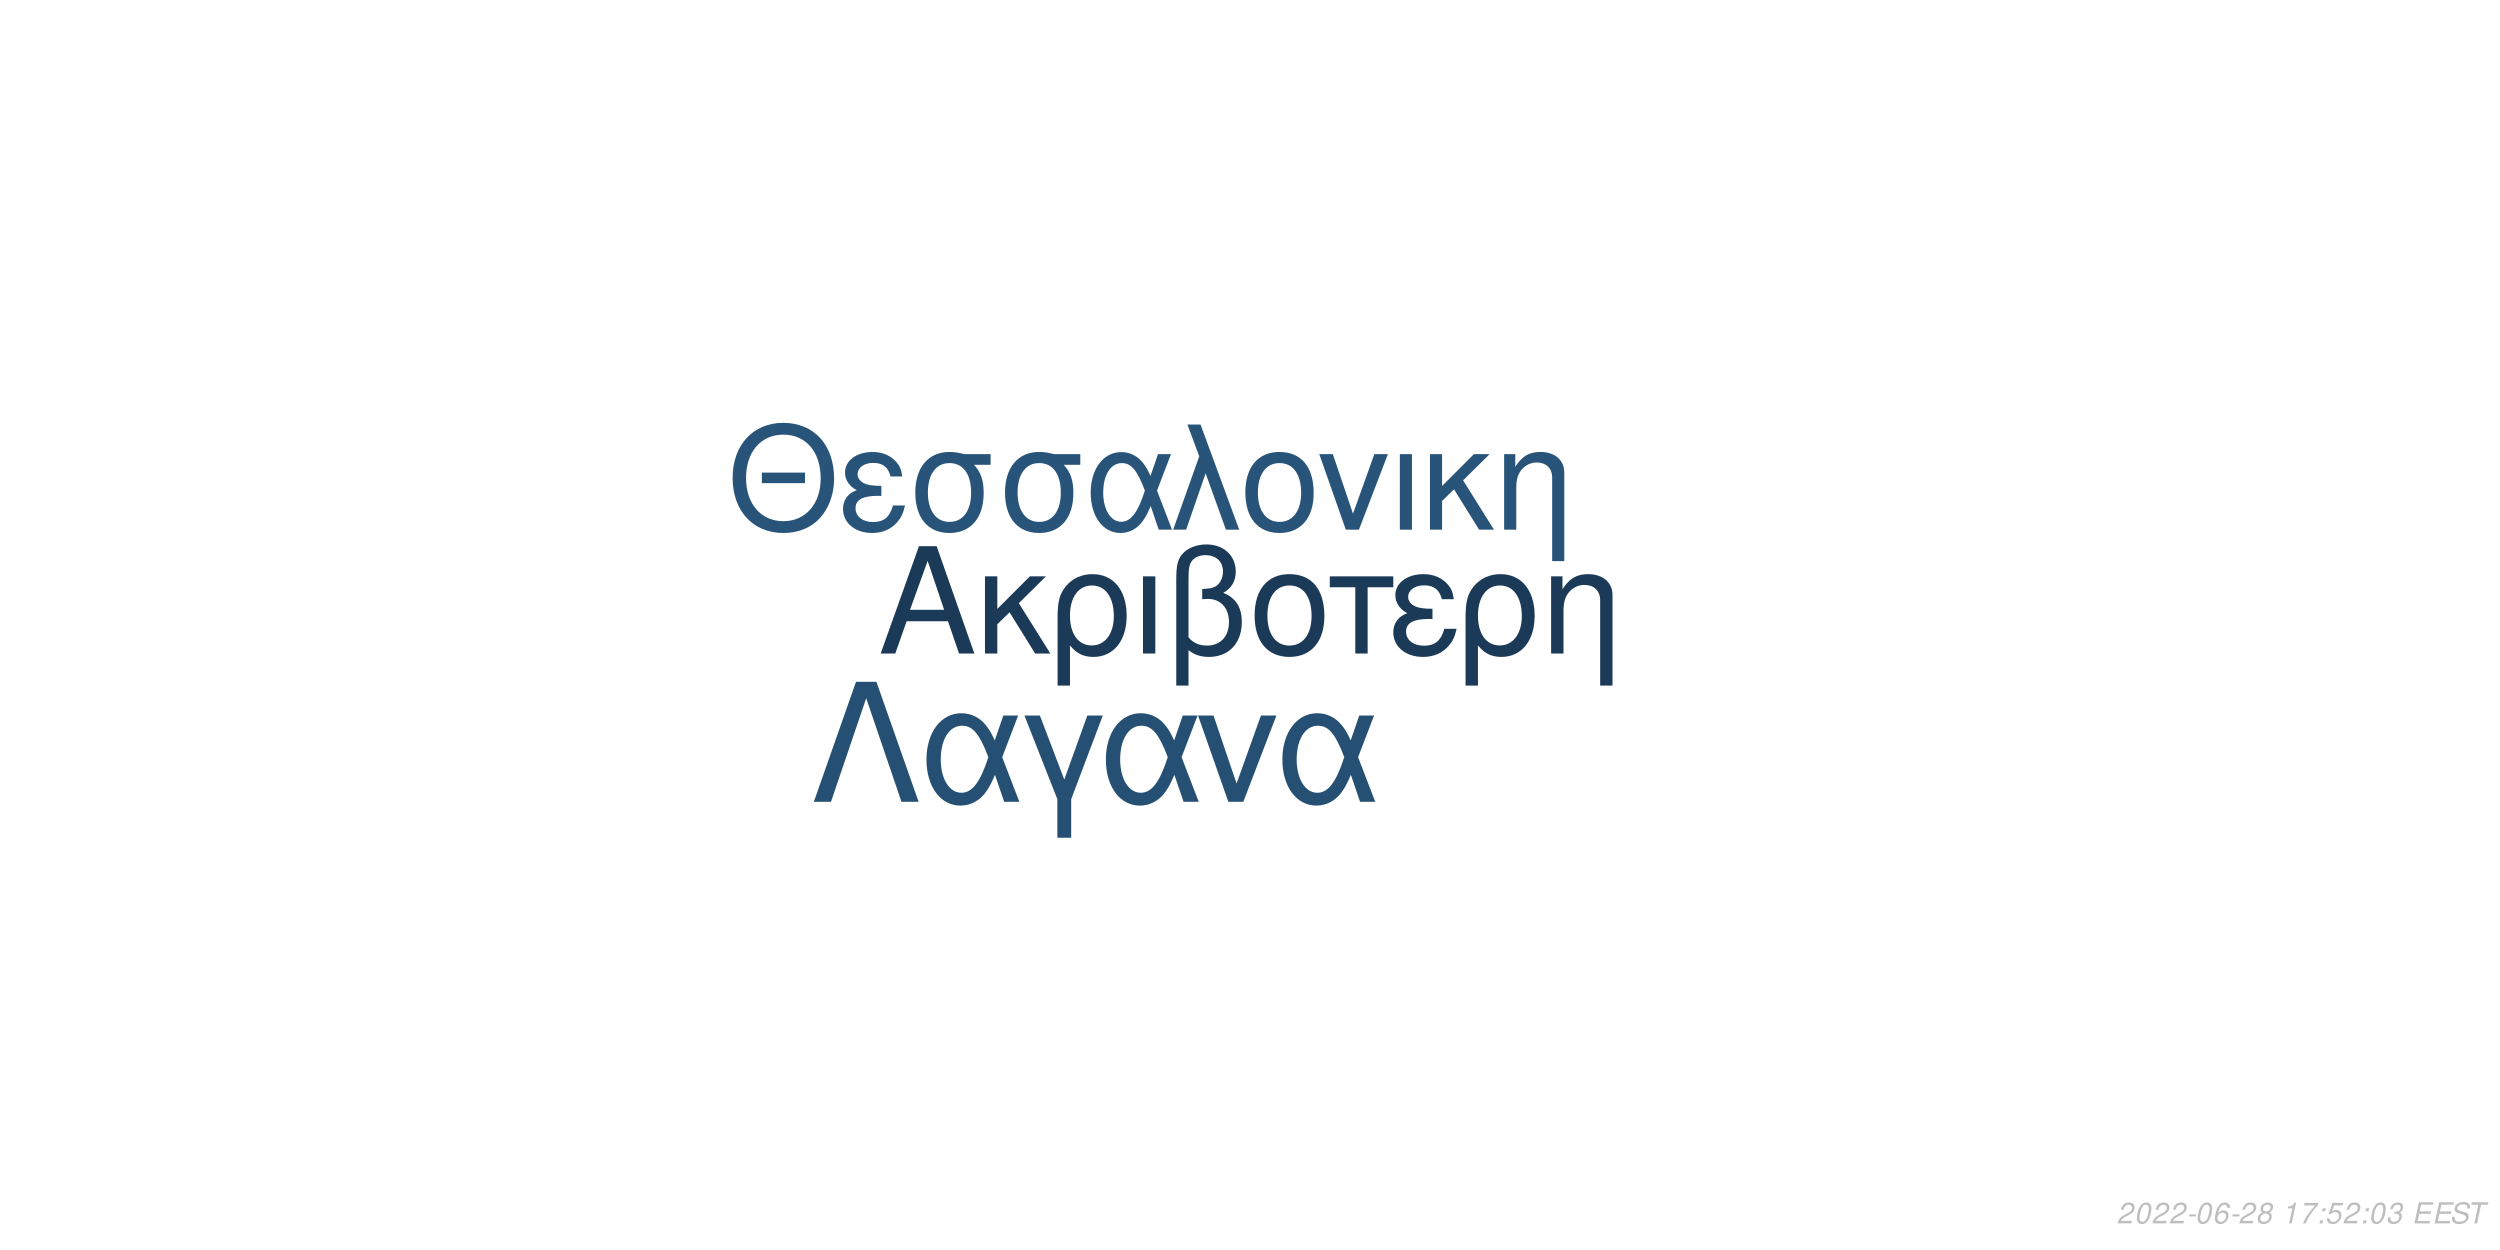
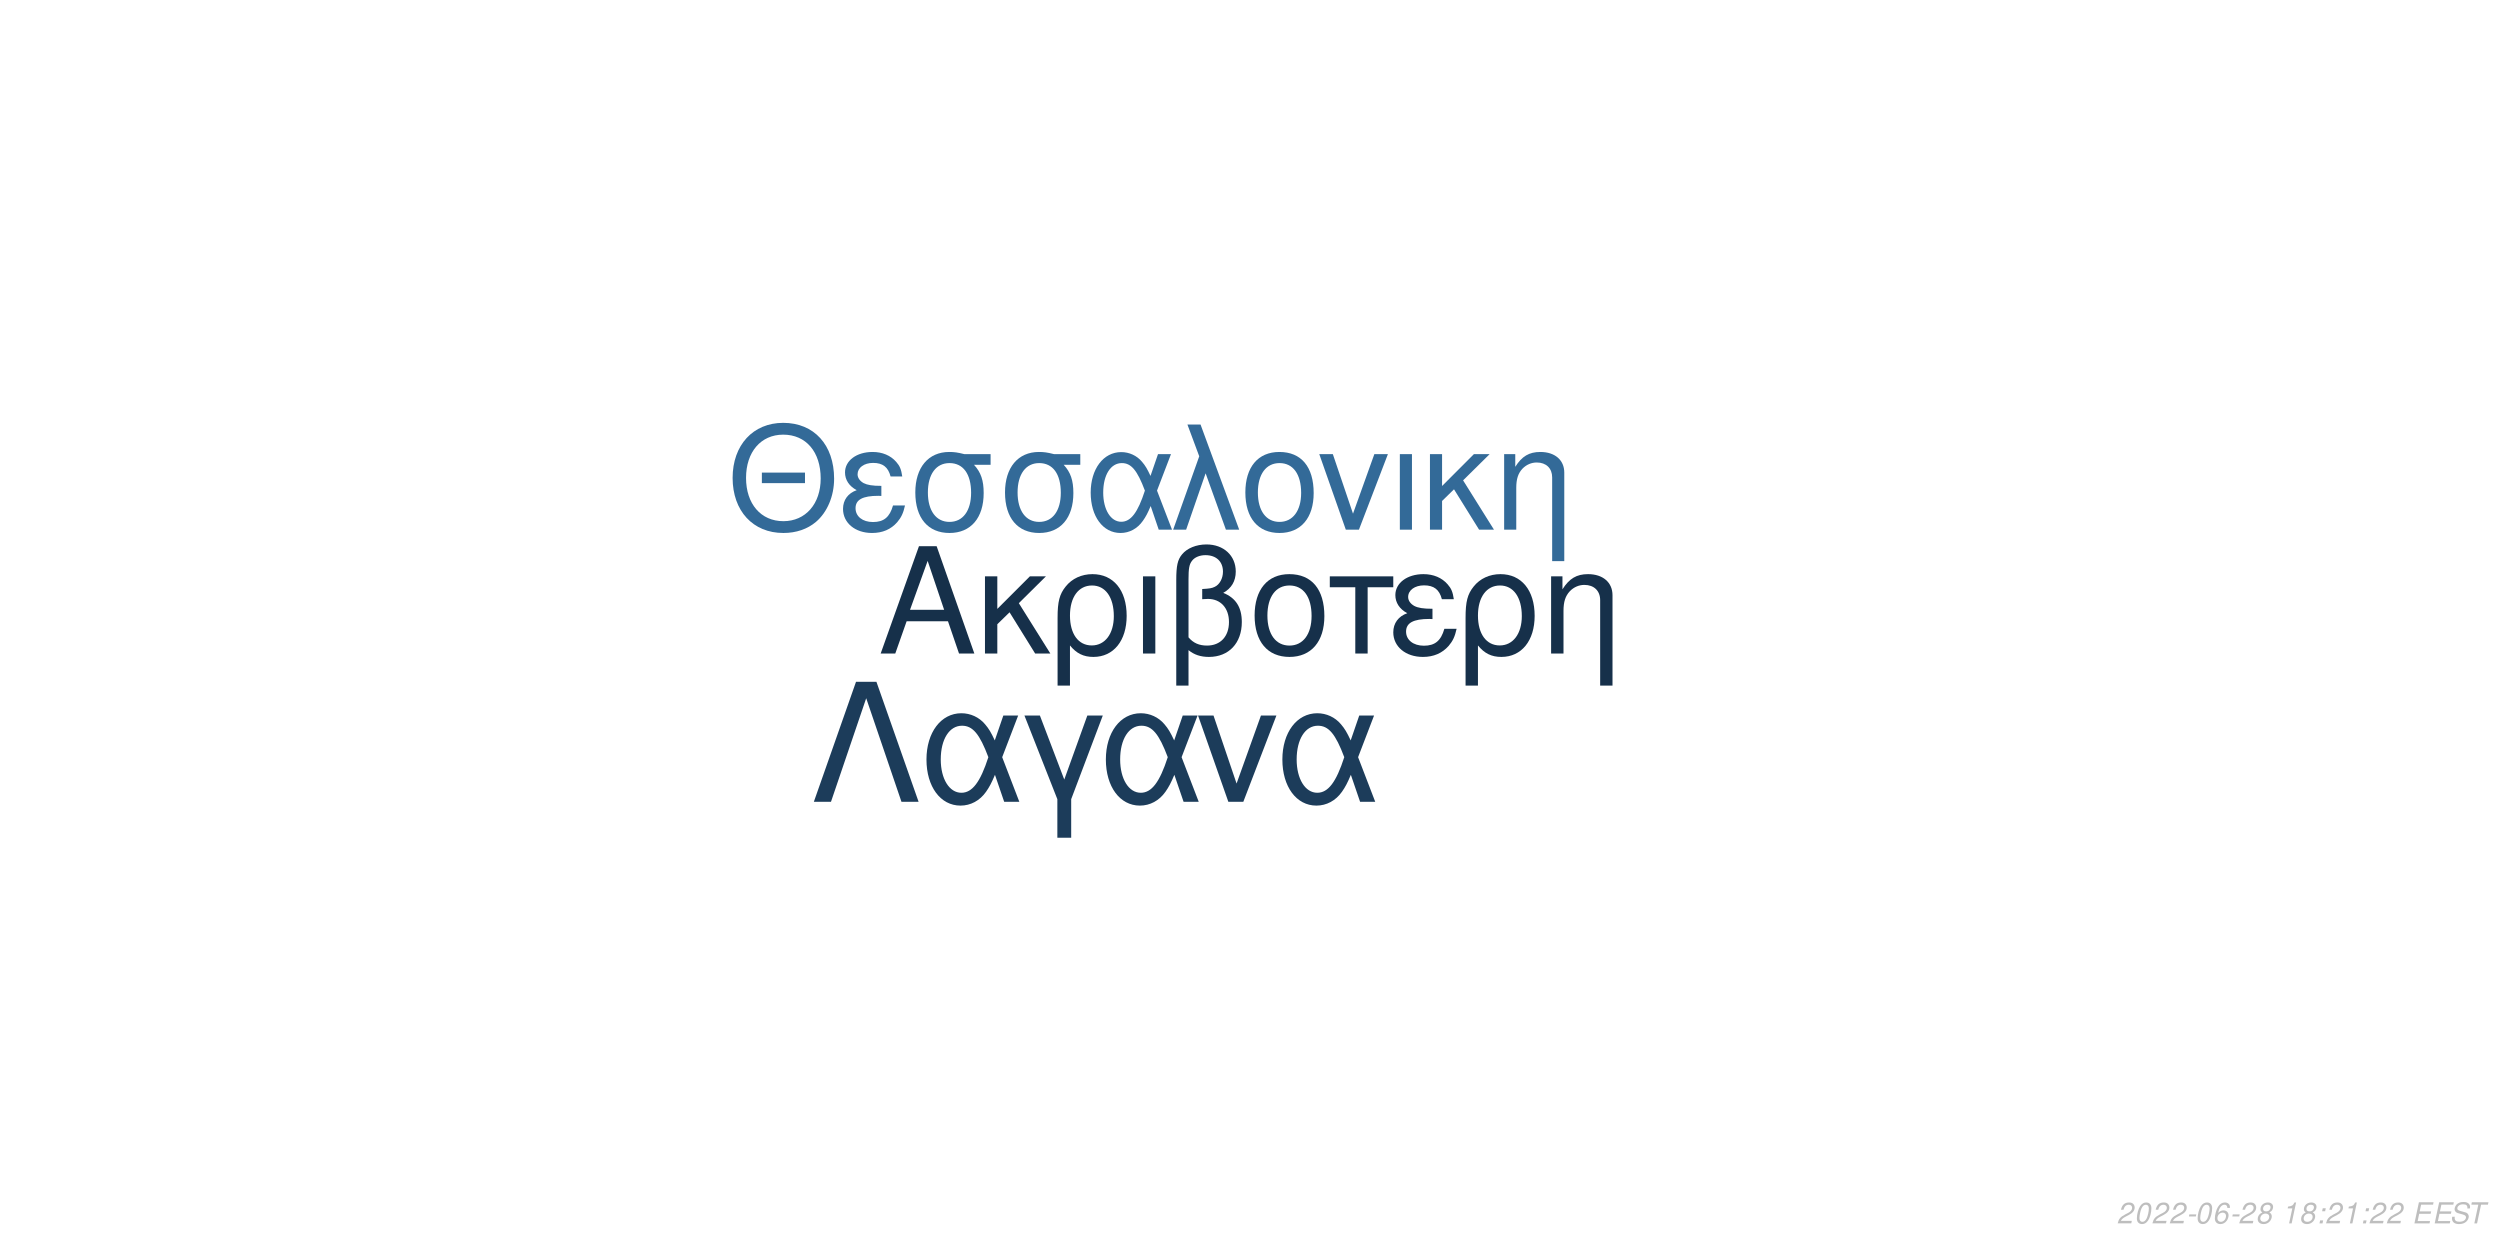
<svg xmlns="http://www.w3.org/2000/svg" xmlns:xlink="http://www.w3.org/1999/xlink" width="864pt" height="432pt" viewBox="0 0 864 432" version="1.1">
  <defs>
    <g>
      <symbol overflow="visible" id="glyph0-0">
        <path style="stroke:none;" d="" />
      </symbol>
      <symbol overflow="visible" id="glyph0-1">
        <path style="stroke:none;" d="M 24.125 -11.141 L 27.938 0 L 33.234 0 L 20.203 -37.094 L 14.094 -37.094 L 0.859 0 L 5.906 0 L 9.828 -11.141 Z M 22.797 -15.109 L 11 -15.109 L 17.094 -32.016 Z M 22.797 -15.109 " />
      </symbol>
      <symbol overflow="visible" id="glyph0-2">
        <path style="stroke:none;" d="M 7.172 -15.422 L 7.172 -26.672 L 2.906 -26.672 L 2.906 0 L 7.172 0 L 7.172 -10.125 L 11.406 -14.25 L 20.25 0 L 25.5 0 L 14.609 -17.406 L 23.969 -26.672 L 18.422 -26.672 Z M 7.172 -15.422 " />
      </symbol>
      <symbol overflow="visible" id="glyph0-3">
        <path style="stroke:none;" d="M 3 11.094 L 7.281 11.094 L 7.281 -2.797 C 9.516 -0.047 11.953 1.172 15.375 1.172 C 22.344 1.172 26.875 -4.422 26.875 -13.031 C 26.875 -21.891 22.297 -27.438 15.062 -27.438 C 11.297 -27.438 7.984 -25.906 5.797 -23.156 C 3.672 -20.516 3 -17.969 3 -12.359 Z M 14.906 -23.516 C 19.547 -23.516 22.438 -19.438 22.438 -12.922 C 22.438 -6.812 19.391 -2.797 14.812 -2.797 C 10.172 -2.797 7.281 -6.766 7.281 -13.125 C 7.281 -19.484 10.234 -23.516 14.906 -23.516 Z M 14.906 -23.516 " />
      </symbol>
      <symbol overflow="visible" id="glyph0-4">
        <path style="stroke:none;" d="M 3.516 0 L 7.781 0 L 7.781 -26.672 L 3.516 -26.672 Z M 3.516 0 " />
      </symbol>
      <symbol overflow="visible" id="glyph0-5">
        <path style="stroke:none;" d="M 4.016 11.094 L 8.25 11.094 L 8.25 -1.172 C 10.172 0.406 12.422 1.172 15.312 1.172 C 22.188 1.172 26.672 -3.609 26.672 -10.891 C 26.672 -15.984 24.578 -19.234 20.25 -20.969 C 23.109 -22.547 24.578 -25.031 24.578 -28.344 C 24.578 -33.844 20.406 -37.703 14.453 -37.703 C 10.938 -37.703 7.734 -36.391 6 -34.25 C 4.484 -32.422 4.016 -30.328 4.016 -25.391 Z M 8.25 -25.656 C 8.25 -29.359 8.5 -30.844 9.469 -32.062 C 10.375 -33.281 12.156 -34 14.094 -34 C 17.812 -34 20.156 -31.812 20.156 -28.297 C 20.156 -25.953 18.984 -23.812 17.297 -23.047 C 16.281 -22.547 15.469 -22.438 12.984 -22.297 L 12.984 -18.781 C 13.734 -18.828 14.344 -18.875 14.969 -18.875 C 19.344 -18.875 22.234 -15.719 22.234 -10.891 C 22.234 -5.906 19.281 -2.75 14.656 -2.75 C 11.953 -2.75 9.922 -3.609 8.25 -5.594 Z M 8.25 -25.656 " />
      </symbol>
      <symbol overflow="visible" id="glyph0-6">
        <path style="stroke:none;" d="M 14.094 -27.438 C 6.562 -27.438 2.094 -22.094 2.094 -13.125 C 2.094 -4.125 6.562 1.172 14.141 1.172 C 21.672 1.172 26.203 -4.172 26.203 -12.922 C 26.203 -22.188 21.828 -27.438 14.094 -27.438 Z M 14.141 -23.516 C 18.938 -23.516 21.781 -19.594 21.781 -12.984 C 21.781 -6.672 18.828 -2.75 14.141 -2.75 C 9.422 -2.75 6.516 -6.672 6.516 -13.125 C 6.516 -19.594 9.422 -23.516 14.141 -23.516 Z M 14.141 -23.516 " />
      </symbol>
      <symbol overflow="visible" id="glyph0-7">
        <path style="stroke:none;" d="M 7.891 0 L 12.156 0 L 12.156 -22.906 L 21.016 -22.906 L 21.016 -26.672 L -0.922 -26.672 L -0.922 -22.906 L 7.891 -22.906 Z M 7.891 0 " />
      </symbol>
      <symbol overflow="visible" id="glyph0-8">
        <path style="stroke:none;" d="M 14.562 -15.469 C 11.344 -15.469 9.562 -15.781 8.297 -16.438 C 6.922 -17.203 6.156 -18.328 6.156 -19.547 C 6.156 -21.891 8.453 -23.562 11.656 -23.562 C 15.062 -23.562 16.953 -22.094 17.812 -18.781 L 21.938 -18.781 C 21.578 -21.266 21.062 -22.5 19.797 -23.922 C 17.812 -26.203 14.906 -27.438 11.453 -27.438 C 5.797 -27.438 1.734 -24.375 1.734 -20.203 C 1.734 -17.609 3.156 -15.375 5.859 -13.938 C 2.797 -12.875 1.016 -10.484 1.016 -7.328 C 1.016 -2.391 5.297 1.172 11.25 1.172 C 14.969 1.172 17.906 -0.109 20.156 -2.641 C 21.578 -4.328 22.297 -5.797 22.906 -8.547 L 18.672 -8.547 C 17.5 -4.422 15.422 -2.703 11.609 -2.703 C 7.938 -2.703 5.438 -4.688 5.438 -7.578 C 5.438 -10.578 7.938 -11.953 13.484 -11.953 C 13.641 -11.953 14.094 -11.953 14.562 -11.906 Z M 14.562 -15.469 " />
      </symbol>
      <symbol overflow="visible" id="glyph0-9">
        <path style="stroke:none;" d="M 3.562 -26.672 L 3.562 0 L 7.844 0 L 7.844 -14.703 C 7.844 -17.906 8.5 -19.891 10.031 -21.531 C 11.406 -22.953 13.188 -23.719 15.062 -23.719 C 18.375 -23.719 20.516 -21.672 20.516 -18.469 L 20.516 11.094 L 24.781 11.094 L 24.781 -20.156 C 24.781 -24.578 21.469 -27.438 16.328 -27.438 C 12.359 -27.438 9.828 -25.906 7.484 -22.188 L 7.484 -26.672 Z M 3.562 -26.672 " />
      </symbol>
      <symbol overflow="visible" id="glyph1-0">
        <path style="stroke:none;" d="" />
      </symbol>
      <symbol overflow="visible" id="glyph1-1">
        <path style="stroke:none;" d="M 26.859 -19.734 L 11.953 -19.734 L 11.953 -16.094 L 26.859 -16.094 Z M 19.328 -36.922 C 8.922 -36.922 1.844 -29.25 1.844 -17.891 C 1.844 -6.484 8.875 1.141 19.391 1.141 C 23.812 1.141 27.703 -0.203 30.641 -2.688 C 34.578 -6.031 36.922 -11.656 36.922 -17.594 C 36.922 -29.297 30 -36.922 19.328 -36.922 Z M 19.328 -32.844 C 27.203 -32.844 32.281 -26.906 32.281 -17.688 C 32.281 -8.922 27.062 -2.938 19.391 -2.938 C 11.609 -2.938 6.484 -8.922 6.484 -17.891 C 6.484 -26.859 11.609 -32.844 19.328 -32.844 Z M 19.328 -32.844 " />
      </symbol>
      <symbol overflow="visible" id="glyph1-2">
        <path style="stroke:none;" d="M 14.25 -15.141 C 11.109 -15.141 9.375 -15.453 8.125 -16.094 C 6.781 -16.844 6.031 -17.938 6.031 -19.141 C 6.031 -21.422 8.266 -23.078 11.406 -23.078 C 14.75 -23.078 16.594 -21.625 17.438 -18.391 L 21.469 -18.391 C 21.125 -20.828 20.625 -22.031 19.391 -23.422 C 17.438 -25.656 14.594 -26.859 11.219 -26.859 C 5.688 -26.859 1.688 -23.875 1.688 -19.781 C 1.688 -17.234 3.094 -15.047 5.734 -13.656 C 2.734 -12.609 1 -10.266 1 -7.172 C 1 -2.344 5.188 1.141 11.016 1.141 C 14.656 1.141 17.547 -0.094 19.734 -2.594 C 21.125 -4.234 21.828 -5.688 22.422 -8.375 L 18.281 -8.375 C 17.141 -4.328 15.094 -2.641 11.359 -2.641 C 7.766 -2.641 5.328 -4.578 5.328 -7.422 C 5.328 -10.359 7.766 -11.703 13.203 -11.703 C 13.359 -11.703 13.797 -11.703 14.25 -11.656 Z M 14.25 -15.141 " />
      </symbol>
      <symbol overflow="visible" id="glyph1-3">
        <path style="stroke:none;" d="M 29 -26.109 L 19.938 -26.109 C 17.594 -26.703 16.438 -26.859 14.703 -26.859 C 7.469 -26.859 2.984 -21.469 2.984 -12.859 C 2.984 -4.031 7.375 1.141 14.797 1.141 C 22.172 1.141 26.609 -4.078 26.609 -12.656 C 26.609 -17.047 25.656 -19.828 23.266 -22.422 L 29 -22.422 Z M 14.797 -23.016 C 19.531 -23.016 22.266 -19.234 22.266 -12.75 C 22.266 -6.531 19.438 -2.688 14.797 -2.688 C 10.172 -2.688 7.328 -6.531 7.328 -12.859 C 7.328 -19.188 10.172 -23.016 14.797 -23.016 Z M 14.797 -23.016 " />
      </symbol>
      <symbol overflow="visible" id="glyph1-4">
        <path style="stroke:none;" d="M 29.344 -26.109 L 24.859 -26.109 L 22.266 -18.578 C 21.125 -21.031 20.484 -22.125 19.328 -23.469 C 17.547 -25.609 14.906 -26.812 12.156 -26.812 C 5.984 -26.812 1.594 -20.984 1.594 -12.812 C 1.594 -4.578 5.828 1.141 11.906 1.141 C 14.953 1.141 17.734 -0.344 19.625 -3.047 C 20.672 -4.531 21.281 -5.688 22.328 -8.172 L 25.109 0 L 29.703 0 L 24.516 -13.5 Z M 20.328 -13.5 C 17.891 -5.922 15.453 -2.734 12.156 -2.734 C 8.516 -2.734 5.922 -6.922 5.922 -12.812 C 5.922 -18.938 8.516 -23.016 12.359 -23.016 C 15.594 -23.016 17.688 -20.531 20.328 -13.5 Z M 20.328 -13.5 " />
      </symbol>
      <symbol overflow="visible" id="glyph1-5">
        <path style="stroke:none;" d="M 1.094 0 L 5.578 0 L 12.312 -19.484 L 19.328 0 L 23.922 0 L 10.562 -36.328 L 6.031 -36.328 L 10.109 -25.359 Z M 1.094 0 " />
      </symbol>
      <symbol overflow="visible" id="glyph1-6">
        <path style="stroke:none;" d="M 13.797 -26.859 C 6.422 -26.859 2.047 -21.625 2.047 -12.859 C 2.047 -4.031 6.422 1.141 13.859 1.141 C 21.234 1.141 25.656 -4.078 25.656 -12.656 C 25.656 -21.719 21.375 -26.859 13.797 -26.859 Z M 13.859 -23.016 C 18.531 -23.016 21.328 -19.188 21.328 -12.703 C 21.328 -6.531 18.438 -2.688 13.859 -2.688 C 9.219 -2.688 6.375 -6.531 6.375 -12.859 C 6.375 -19.188 9.219 -23.016 13.859 -23.016 Z M 13.859 -23.016 " />
      </symbol>
      <symbol overflow="visible" id="glyph1-7">
        <path style="stroke:none;" d="M 14.297 0 L 24.312 -26.109 L 19.625 -26.109 L 12.25 -5.531 L 5.281 -26.109 L 0.594 -26.109 L 9.766 0 Z M 14.297 0 " />
      </symbol>
      <symbol overflow="visible" id="glyph1-8">
        <path style="stroke:none;" d="M 3.438 0 L 7.625 0 L 7.625 -26.109 L 3.438 -26.109 Z M 3.438 0 " />
      </symbol>
      <symbol overflow="visible" id="glyph1-9">
        <path style="stroke:none;" d="M 7.031 -15.094 L 7.031 -26.109 L 2.844 -26.109 L 2.844 0 L 7.031 0 L 7.031 -9.922 L 11.156 -13.953 L 19.828 0 L 24.969 0 L 14.297 -17.047 L 23.469 -26.109 L 18.031 -26.109 Z M 7.031 -15.094 " />
      </symbol>
      <symbol overflow="visible" id="glyph1-10">
        <path style="stroke:none;" d="M 3.484 -26.109 L 3.484 0 L 7.672 0 L 7.672 -14.406 C 7.672 -17.547 8.328 -19.484 9.812 -21.078 C 11.156 -22.469 12.906 -23.219 14.75 -23.219 C 17.984 -23.219 20.078 -21.234 20.078 -18.094 L 20.078 10.859 L 24.266 10.859 L 24.266 -19.734 C 24.266 -24.062 21.031 -26.859 16 -26.859 C 12.109 -26.859 9.609 -25.359 7.328 -21.719 L 7.328 -26.109 Z M 3.484 -26.109 " />
      </symbol>
      <symbol overflow="visible" id="glyph2-0">
        <path style="stroke:none;" d="" />
      </symbol>
      <symbol overflow="visible" id="glyph2-1">
        <path style="stroke:none;" d="M 22.531 -41.484 L 15.484 -41.484 L 0.906 0 L 6.828 0 L 19 -35.797 L 31.188 0 L 37.109 0 Z M 22.531 -41.484 " />
      </symbol>
      <symbol overflow="visible" id="glyph2-2">
        <path style="stroke:none;" d="M 33.516 -29.812 L 28.391 -29.812 L 25.438 -21.219 C 24.125 -24.016 23.391 -25.266 22.078 -26.797 C 20.031 -29.25 17.016 -30.609 13.891 -30.609 C 6.828 -30.609 1.828 -23.953 1.828 -14.625 C 1.828 -5.234 6.656 1.312 13.594 1.312 C 17.078 1.312 20.266 -0.391 22.422 -3.469 C 23.609 -5.172 24.297 -6.484 25.5 -9.328 L 28.688 0 L 33.922 0 L 28 -15.422 Z M 23.219 -15.422 C 20.422 -6.766 17.641 -3.125 13.891 -3.125 C 9.734 -3.125 6.766 -7.906 6.766 -14.625 C 6.766 -21.625 9.734 -26.297 14.109 -26.297 C 17.812 -26.297 20.203 -23.453 23.219 -15.422 Z M 23.219 -15.422 " />
      </symbol>
      <symbol overflow="visible" id="glyph2-3">
        <path style="stroke:none;" d="M 12.062 12.406 L 16.844 12.406 L 16.844 -0.906 L 27.766 -29.812 L 22.422 -29.812 L 14.453 -7.688 L 6.031 -29.812 L 0.688 -29.812 L 12.062 -0.906 Z M 12.062 12.406 " />
      </symbol>
      <symbol overflow="visible" id="glyph2-4">
        <path style="stroke:none;" d="M 16.328 0 L 27.766 -29.812 L 22.422 -29.812 L 14 -6.312 L 6.031 -29.812 L 0.688 -29.812 L 11.156 0 Z M 16.328 0 " />
      </symbol>
      <symbol overflow="visible" id="glyph3-0">
        <path style="stroke:none;" d="" />
      </symbol>
      <symbol overflow="visible" id="glyph3-1">
        <path style="stroke:none;" d="M 5.234 -0.875 L 1.469 -0.875 C 1.641 -1.375 2.203 -1.891 3.109 -2.344 L 4.234 -2.938 C 5.562 -3.625 6.219 -4.469 6.219 -5.484 C 6.219 -5.938 6.062 -6.359 5.797 -6.656 C 5.469 -7.047 4.984 -7.234 4.312 -7.234 C 2.766 -7.234 1.891 -6.453 1.484 -4.734 L 2.375 -4.734 C 2.484 -5.188 2.609 -5.484 2.797 -5.75 C 3.094 -6.203 3.609 -6.453 4.188 -6.453 C 4.891 -6.453 5.344 -6.031 5.344 -5.375 C 5.344 -4.703 4.859 -4.094 4.016 -3.656 L 2.984 -3.125 C 1.234 -2.188 0.797 -1.656 0.344 -0.016 L 5.047 -0.016 Z M 5.234 -0.875 " />
      </symbol>
      <symbol overflow="visible" id="glyph3-2">
        <path style="stroke:none;" d="M 4.203 -7.234 C 3.375 -7.234 2.688 -6.812 2.125 -5.984 C 1.484 -5.047 0.984 -3.188 0.984 -1.734 C 0.984 -1.109 1.172 -0.562 1.484 -0.266 C 1.797 0.047 2.281 0.234 2.766 0.234 C 3.625 0.234 4.281 -0.156 4.859 -1.016 C 5.516 -1.953 6 -3.797 6 -5.266 C 6 -6.5 5.328 -7.234 4.203 -7.234 Z M 4.094 -6.453 C 4.734 -6.453 5.125 -5.984 5.125 -5.156 C 5.125 -4.203 4.781 -2.625 4.406 -1.812 C 3.984 -0.938 3.516 -0.547 2.875 -0.547 C 2.25 -0.547 1.875 -1.031 1.875 -1.828 C 1.875 -2.797 2.203 -4.344 2.594 -5.203 C 2.984 -6.047 3.453 -6.453 4.094 -6.453 Z M 4.094 -6.453 " />
      </symbol>
      <symbol overflow="visible" id="glyph3-3">
        <path style="stroke:none;" d="M 3.516 -3.125 L 1.125 -3.125 L 0.969 -2.406 L 3.359 -2.406 Z M 3.516 -3.125 " />
      </symbol>
      <symbol overflow="visible" id="glyph3-4">
        <path style="stroke:none;" d="M 6.125 -5.344 L 6.141 -5.625 C 6.141 -6.609 5.453 -7.234 4.391 -7.234 C 3.438 -7.234 2.641 -6.719 2.016 -5.703 C 1.422 -4.781 0.938 -2.953 0.938 -1.688 C 0.938 -0.516 1.688 0.234 2.859 0.234 C 3.703 0.234 4.438 -0.156 5 -0.875 C 5.406 -1.422 5.672 -2.156 5.672 -2.766 C 5.672 -3.812 4.969 -4.5 3.906 -4.5 C 3.234 -4.5 2.672 -4.234 2.094 -3.625 C 2.406 -5.375 3.234 -6.453 4.25 -6.453 C 4.703 -6.453 5.062 -6.234 5.172 -5.844 C 5.203 -5.719 5.234 -5.578 5.25 -5.344 Z M 3.656 -3.734 C 4.344 -3.734 4.797 -3.281 4.797 -2.625 C 4.797 -1.469 3.984 -0.547 2.984 -0.547 C 2.297 -0.547 1.812 -1.047 1.812 -1.766 C 1.812 -2.859 2.625 -3.734 3.656 -3.734 Z M 3.656 -3.734 " />
      </symbol>
      <symbol overflow="visible" id="glyph3-5">
        <path style="stroke:none;" d="M 4.766 -3.797 C 5.078 -3.969 5.234 -4.078 5.438 -4.234 C 5.812 -4.594 6.062 -5.172 6.062 -5.734 C 6.062 -6.625 5.344 -7.234 4.266 -7.234 C 2.812 -7.234 1.703 -6.219 1.703 -4.875 C 1.703 -4.406 1.875 -4.125 2.359 -3.812 C 1.297 -3.312 0.75 -2.516 0.75 -1.469 C 0.75 -0.438 1.547 0.234 2.812 0.234 C 3.656 0.234 4.359 -0.094 4.938 -0.734 C 5.359 -1.234 5.609 -1.859 5.609 -2.438 C 5.609 -3.047 5.312 -3.516 4.766 -3.797 Z M 4.109 -6.453 C 4.797 -6.453 5.188 -6.125 5.188 -5.578 C 5.188 -5.266 5.062 -4.922 4.859 -4.672 C 4.562 -4.312 4.188 -4.156 3.656 -4.156 C 2.984 -4.156 2.594 -4.453 2.594 -4.984 C 2.594 -5.859 3.203 -6.453 4.109 -6.453 Z M 3.453 -3.406 C 4.234 -3.406 4.734 -2.984 4.734 -2.312 C 4.734 -1.312 3.922 -0.547 2.875 -0.547 C 2.125 -0.547 1.625 -0.969 1.625 -1.625 C 1.625 -2.609 2.438 -3.406 3.453 -3.406 Z M 3.453 -3.406 " />
      </symbol>
      <symbol overflow="visible" id="glyph3-6">
        <path style="stroke:none;" d="" />
      </symbol>
      <symbol overflow="visible" id="glyph3-7">
        <path style="stroke:none;" d="M 3.703 -5.188 L 2.594 0 L 3.469 0 L 5.016 -7.234 L 4.438 -7.234 C 3.906 -6.156 3.688 -6.016 2.234 -5.812 L 2.109 -5.188 Z M 3.703 -5.188 " />
      </symbol>
      <symbol overflow="visible" id="glyph3-8">
-         <path style="stroke:none;" d="M 6.703 -7.094 L 1.953 -7.094 L 1.766 -6.219 L 5.594 -6.219 C 3.344 -3.688 2.266 -2.109 1.375 0 L 2.344 0 C 3.031 -1.906 4.828 -4.594 6.547 -6.281 Z M 6.703 -7.094 " />
+         <path style="stroke:none;" d="M 2.359 -1.031 L 1.312 -1.031 L 1.094 0 L 2.141 0 Z M 3.266 -5.234 L 2.219 -5.234 L 2 -4.203 L 3.047 -4.203 Z M 3.266 -5.234 " />
      </symbol>
      <symbol overflow="visible" id="glyph3-9">
-         <path style="stroke:none;" d="M 2.359 -1.031 L 1.312 -1.031 L 1.094 0 L 2.141 0 Z M 3.266 -5.234 L 2.219 -5.234 L 2 -4.203 L 3.047 -4.203 Z M 3.266 -5.234 " />
+         <path style="stroke:none;" d="M 2.547 -3.312 L 6.5 -3.312 L 6.688 -4.141 L 2.719 -4.141 L 3.219 -6.469 L 7.344 -6.469 L 7.516 -7.297 L 2.453 -7.297 L 0.906 0 L 6.125 0 L 6.297 -0.812 L 2.016 -0.812 Z M 2.547 -3.312 " />
      </symbol>
      <symbol overflow="visible" id="glyph3-10">
-         <path style="stroke:none;" d="M 6.297 -7.094 L 2.594 -7.094 L 1.234 -3.234 L 2.047 -3.234 C 2.656 -3.766 2.938 -3.906 3.531 -3.906 C 4.328 -3.906 4.797 -3.453 4.797 -2.688 C 4.797 -1.438 3.969 -0.547 2.828 -0.547 C 2.031 -0.547 1.609 -0.938 1.578 -1.734 L 0.703 -1.734 L 0.703 -1.516 C 0.703 -0.938 0.844 -0.547 1.188 -0.266 C 1.562 0.062 2.078 0.234 2.703 0.234 C 3.656 0.234 4.391 -0.156 4.984 -0.922 C 5.422 -1.5 5.672 -2.234 5.672 -2.953 C 5.672 -4 4.938 -4.672 3.812 -4.672 C 3.328 -4.672 2.906 -4.547 2.406 -4.234 L 3.109 -6.219 L 6.109 -6.219 Z M 6.297 -7.094 " />
+         <path style="stroke:none;" d="M 7.062 -5.156 C 7.125 -5.438 7.141 -5.562 7.141 -5.703 C 7.141 -6.156 6.938 -6.594 6.594 -6.891 C 6.188 -7.25 5.656 -7.406 4.875 -7.406 C 3.844 -7.406 3.047 -7.125 2.5 -6.562 C 2.094 -6.141 1.781 -5.438 1.781 -4.922 C 1.781 -4.297 2.219 -3.766 2.891 -3.562 L 4.594 -3.094 C 5.406 -2.859 5.734 -2.578 5.734 -2.094 C 5.734 -1.781 5.547 -1.406 5.266 -1.141 C 4.844 -0.766 4.266 -0.578 3.453 -0.578 C 2.328 -0.578 1.812 -0.984 1.812 -1.906 C 1.812 -2.047 1.812 -2.125 1.844 -2.312 L 0.984 -2.312 C 0.906 -2.062 0.891 -1.906 0.891 -1.688 C 0.891 -0.484 1.797 0.234 3.297 0.234 C 4.359 0.234 5.234 -0.062 5.812 -0.609 C 6.344 -1.078 6.688 -1.797 6.688 -2.375 C 6.688 -2.641 6.609 -2.906 6.453 -3.156 C 6.234 -3.5 5.938 -3.703 5.469 -3.828 L 3.75 -4.312 C 2.984 -4.547 2.734 -4.734 2.734 -5.188 C 2.734 -5.547 2.875 -5.844 3.188 -6.109 C 3.547 -6.438 4.031 -6.594 4.703 -6.594 C 5.266 -6.594 5.688 -6.484 5.906 -6.297 C 6.094 -6.125 6.219 -5.797 6.219 -5.516 C 6.219 -5.422 6.203 -5.344 6.188 -5.156 Z M 7.062 -5.156 " />
      </symbol>
      <symbol overflow="visible" id="glyph3-11">
-         <path style="stroke:none;" d="M 2.922 -3.312 C 3.125 -3.344 3.234 -3.344 3.375 -3.344 C 4.203 -3.344 4.688 -3 4.688 -2.406 C 4.688 -1.312 3.906 -0.547 2.781 -0.547 C 2.047 -0.547 1.594 -0.938 1.594 -1.562 C 1.594 -1.719 1.609 -1.844 1.656 -2.094 L 0.766 -2.094 C 0.734 -1.797 0.719 -1.641 0.719 -1.469 C 0.719 -0.375 1.406 0.234 2.641 0.234 C 3.547 0.234 4.297 -0.078 4.812 -0.656 C 5.266 -1.156 5.562 -1.875 5.562 -2.547 C 5.562 -3.125 5.344 -3.453 4.797 -3.734 C 5.641 -4.234 6.016 -4.844 6.016 -5.734 C 6.016 -6.656 5.312 -7.234 4.203 -7.234 C 3.375 -7.234 2.672 -6.938 2.188 -6.375 C 1.891 -6.031 1.703 -5.641 1.516 -4.906 L 2.391 -4.906 C 2.5 -5.359 2.594 -5.594 2.734 -5.812 C 3.047 -6.234 3.516 -6.453 4.078 -6.453 C 4.734 -6.453 5.141 -6.125 5.141 -5.578 C 5.141 -5.188 5.016 -4.797 4.797 -4.547 C 4.516 -4.234 4 -4.062 3.266 -4.062 L 3.078 -4.062 Z M 2.922 -3.312 " />
-       </symbol>
-       <symbol overflow="visible" id="glyph3-12">
-         <path style="stroke:none;" d="M 2.547 -3.312 L 6.5 -3.312 L 6.688 -4.141 L 2.719 -4.141 L 3.219 -6.469 L 7.344 -6.469 L 7.516 -7.297 L 2.453 -7.297 L 0.906 0 L 6.125 0 L 6.297 -0.812 L 2.016 -0.812 Z M 2.547 -3.312 " />
-       </symbol>
-       <symbol overflow="visible" id="glyph3-13">
-         <path style="stroke:none;" d="M 7.062 -5.156 C 7.125 -5.438 7.141 -5.562 7.141 -5.703 C 7.141 -6.156 6.938 -6.594 6.594 -6.891 C 6.188 -7.25 5.656 -7.406 4.875 -7.406 C 3.844 -7.406 3.047 -7.125 2.5 -6.562 C 2.094 -6.141 1.781 -5.438 1.781 -4.922 C 1.781 -4.297 2.219 -3.766 2.891 -3.562 L 4.594 -3.094 C 5.406 -2.859 5.734 -2.578 5.734 -2.094 C 5.734 -1.781 5.547 -1.406 5.266 -1.141 C 4.844 -0.766 4.266 -0.578 3.453 -0.578 C 2.328 -0.578 1.812 -0.984 1.812 -1.906 C 1.812 -2.047 1.812 -2.125 1.844 -2.312 L 0.984 -2.312 C 0.906 -2.062 0.891 -1.906 0.891 -1.688 C 0.891 -0.484 1.797 0.234 3.297 0.234 C 4.359 0.234 5.234 -0.062 5.812 -0.609 C 6.344 -1.078 6.688 -1.797 6.688 -2.375 C 6.688 -2.641 6.609 -2.906 6.453 -3.156 C 6.234 -3.5 5.938 -3.703 5.469 -3.828 L 3.75 -4.312 C 2.984 -4.547 2.734 -4.734 2.734 -5.188 C 2.734 -5.547 2.875 -5.844 3.188 -6.109 C 3.547 -6.438 4.031 -6.594 4.703 -6.594 C 5.266 -6.594 5.688 -6.484 5.906 -6.297 C 6.094 -6.125 6.219 -5.797 6.219 -5.516 C 6.219 -5.422 6.203 -5.344 6.188 -5.156 Z M 7.062 -5.156 " />
-       </symbol>
-       <symbol overflow="visible" id="glyph3-14">
        <path style="stroke:none;" d="M 4.938 -6.469 L 7.312 -6.469 L 7.484 -7.297 L 1.75 -7.297 L 1.578 -6.469 L 3.984 -6.469 L 2.609 0 L 3.547 0 Z M 4.938 -6.469 " />
      </symbol>
    </g>
  </defs>
  <g id="surface1">
    <rect x="0" y="0" width="864" height="432" style="fill:rgb(100%,100%,100%);fill-opacity:1;stroke:none;" />
-     <g style="fill:rgb(10.588%,22.745%,34.118%);fill-opacity:1;">
+     <g style="fill:rgb(8.627%,18.824%,29.02%);fill-opacity:1;">
      <use xlink:href="#glyph0-1" x="303.5" y="225.861" />
      <use xlink:href="#glyph0-2" x="337.5" y="225.861" />
      <use xlink:href="#glyph0-3" x="362.5" y="225.861" />
      <use xlink:href="#glyph0-4" x="391.5" y="225.861" />
      <use xlink:href="#glyph0-5" x="402.5" y="225.861" />
      <use xlink:href="#glyph0-6" x="431.5" y="225.861" />
      <use xlink:href="#glyph0-7" x="460.5" y="225.861" />
      <use xlink:href="#glyph0-8" x="480.5" y="225.861" />
      <use xlink:href="#glyph0-3" x="503.5" y="225.861" />
      <use xlink:href="#glyph0-9" x="532.5" y="225.861" />
    </g>
-     <g style="fill:rgb(15.686%,32.941%,47.843%);fill-opacity:1;">
+     <g style="fill:rgb(20%,41.569%,59.608%);fill-opacity:1;">
      <use xlink:href="#glyph1-1" x="251.348" y="183.058" />
      <use xlink:href="#glyph1-2" x="290.348" y="183.058" />
      <use xlink:href="#glyph1-3" x="313.348" y="183.058" />
      <use xlink:href="#glyph1-3" x="344.348" y="183.058" />
      <use xlink:href="#glyph1-4" x="375.348" y="183.058" />
      <use xlink:href="#glyph1-5" x="404.348" y="183.058" />
      <use xlink:href="#glyph1-6" x="428.348" y="183.058" />
      <use xlink:href="#glyph1-7" x="455.348" y="183.058" />
      <use xlink:href="#glyph1-8" x="480.348" y="183.058" />
      <use xlink:href="#glyph1-9" x="491.348" y="183.058" />
      <use xlink:href="#glyph1-10" x="516.348" y="183.058" />
    </g>
-     <g style="fill:rgb(14.51%,30.98%,45.098%);fill-opacity:1;">
+     <g style="fill:rgb(10.98%,23.529%,35.294%);fill-opacity:1;">
      <use xlink:href="#glyph2-1" x="280.359" y="277.105" />
      <use xlink:href="#glyph2-2" x="318.359" y="277.105" />
      <use xlink:href="#glyph2-3" x="353.359" y="277.105" />
      <use xlink:href="#glyph2-2" x="380.359" y="277.105" />
      <use xlink:href="#glyph2-4" x="413.359" y="277.105" />
      <use xlink:href="#glyph2-2" x="441.359" y="277.105" />
    </g>
    <g style="fill:rgb(74.51%,74.51%,74.51%);fill-opacity:1;">
      <use xlink:href="#glyph3-1" x="731.52" y="422.81" />
      <use xlink:href="#glyph3-2" x="737.52" y="422.81" />
      <use xlink:href="#glyph3-1" x="743.52" y="422.81" />
      <use xlink:href="#glyph3-1" x="749.52" y="422.81" />
      <use xlink:href="#glyph3-3" x="755.52" y="422.81" />
      <use xlink:href="#glyph3-2" x="758.52" y="422.81" />
      <use xlink:href="#glyph3-4" x="764.52" y="422.81" />
      <use xlink:href="#glyph3-3" x="770.52" y="422.81" />
      <use xlink:href="#glyph3-1" x="773.52" y="422.81" />
      <use xlink:href="#glyph3-5" x="779.52" y="422.81" />
      <use xlink:href="#glyph3-6" x="785.52" y="422.81" />
      <use xlink:href="#glyph3-7" x="788.52" y="422.81" />
-       <use xlink:href="#glyph3-8" x="794.52" y="422.81" />
-       <use xlink:href="#glyph3-9" x="800.52" y="422.81" />
-       <use xlink:href="#glyph3-10" x="803.52" y="422.81" />
-       <use xlink:href="#glyph3-1" x="809.52" y="422.81" />
-       <use xlink:href="#glyph3-9" x="815.52" y="422.81" />
-       <use xlink:href="#glyph3-2" x="818.52" y="422.81" />
-       <use xlink:href="#glyph3-11" x="824.52" y="422.81" />
+       <use xlink:href="#glyph3-5" x="794.52" y="422.81" />
+       <use xlink:href="#glyph3-8" x="800.52" y="422.81" />
+       <use xlink:href="#glyph3-1" x="803.52" y="422.81" />
+       <use xlink:href="#glyph3-7" x="809.52" y="422.81" />
+       <use xlink:href="#glyph3-8" x="815.52" y="422.81" />
+       <use xlink:href="#glyph3-1" x="818.52" y="422.81" />
+       <use xlink:href="#glyph3-1" x="824.52" y="422.81" />
      <use xlink:href="#glyph3-6" x="830.52" y="422.81" />
-       <use xlink:href="#glyph3-12" x="833.52" y="422.81" />
-       <use xlink:href="#glyph3-12" x="840.52" y="422.81" />
-       <use xlink:href="#glyph3-13" x="846.52" y="422.81" />
-       <use xlink:href="#glyph3-14" x="852.52" y="422.81" />
+       <use xlink:href="#glyph3-9" x="833.52" y="422.81" />
+       <use xlink:href="#glyph3-9" x="840.52" y="422.81" />
+       <use xlink:href="#glyph3-10" x="846.52" y="422.81" />
+       <use xlink:href="#glyph3-11" x="852.52" y="422.81" />
    </g>
  </g>
</svg>
